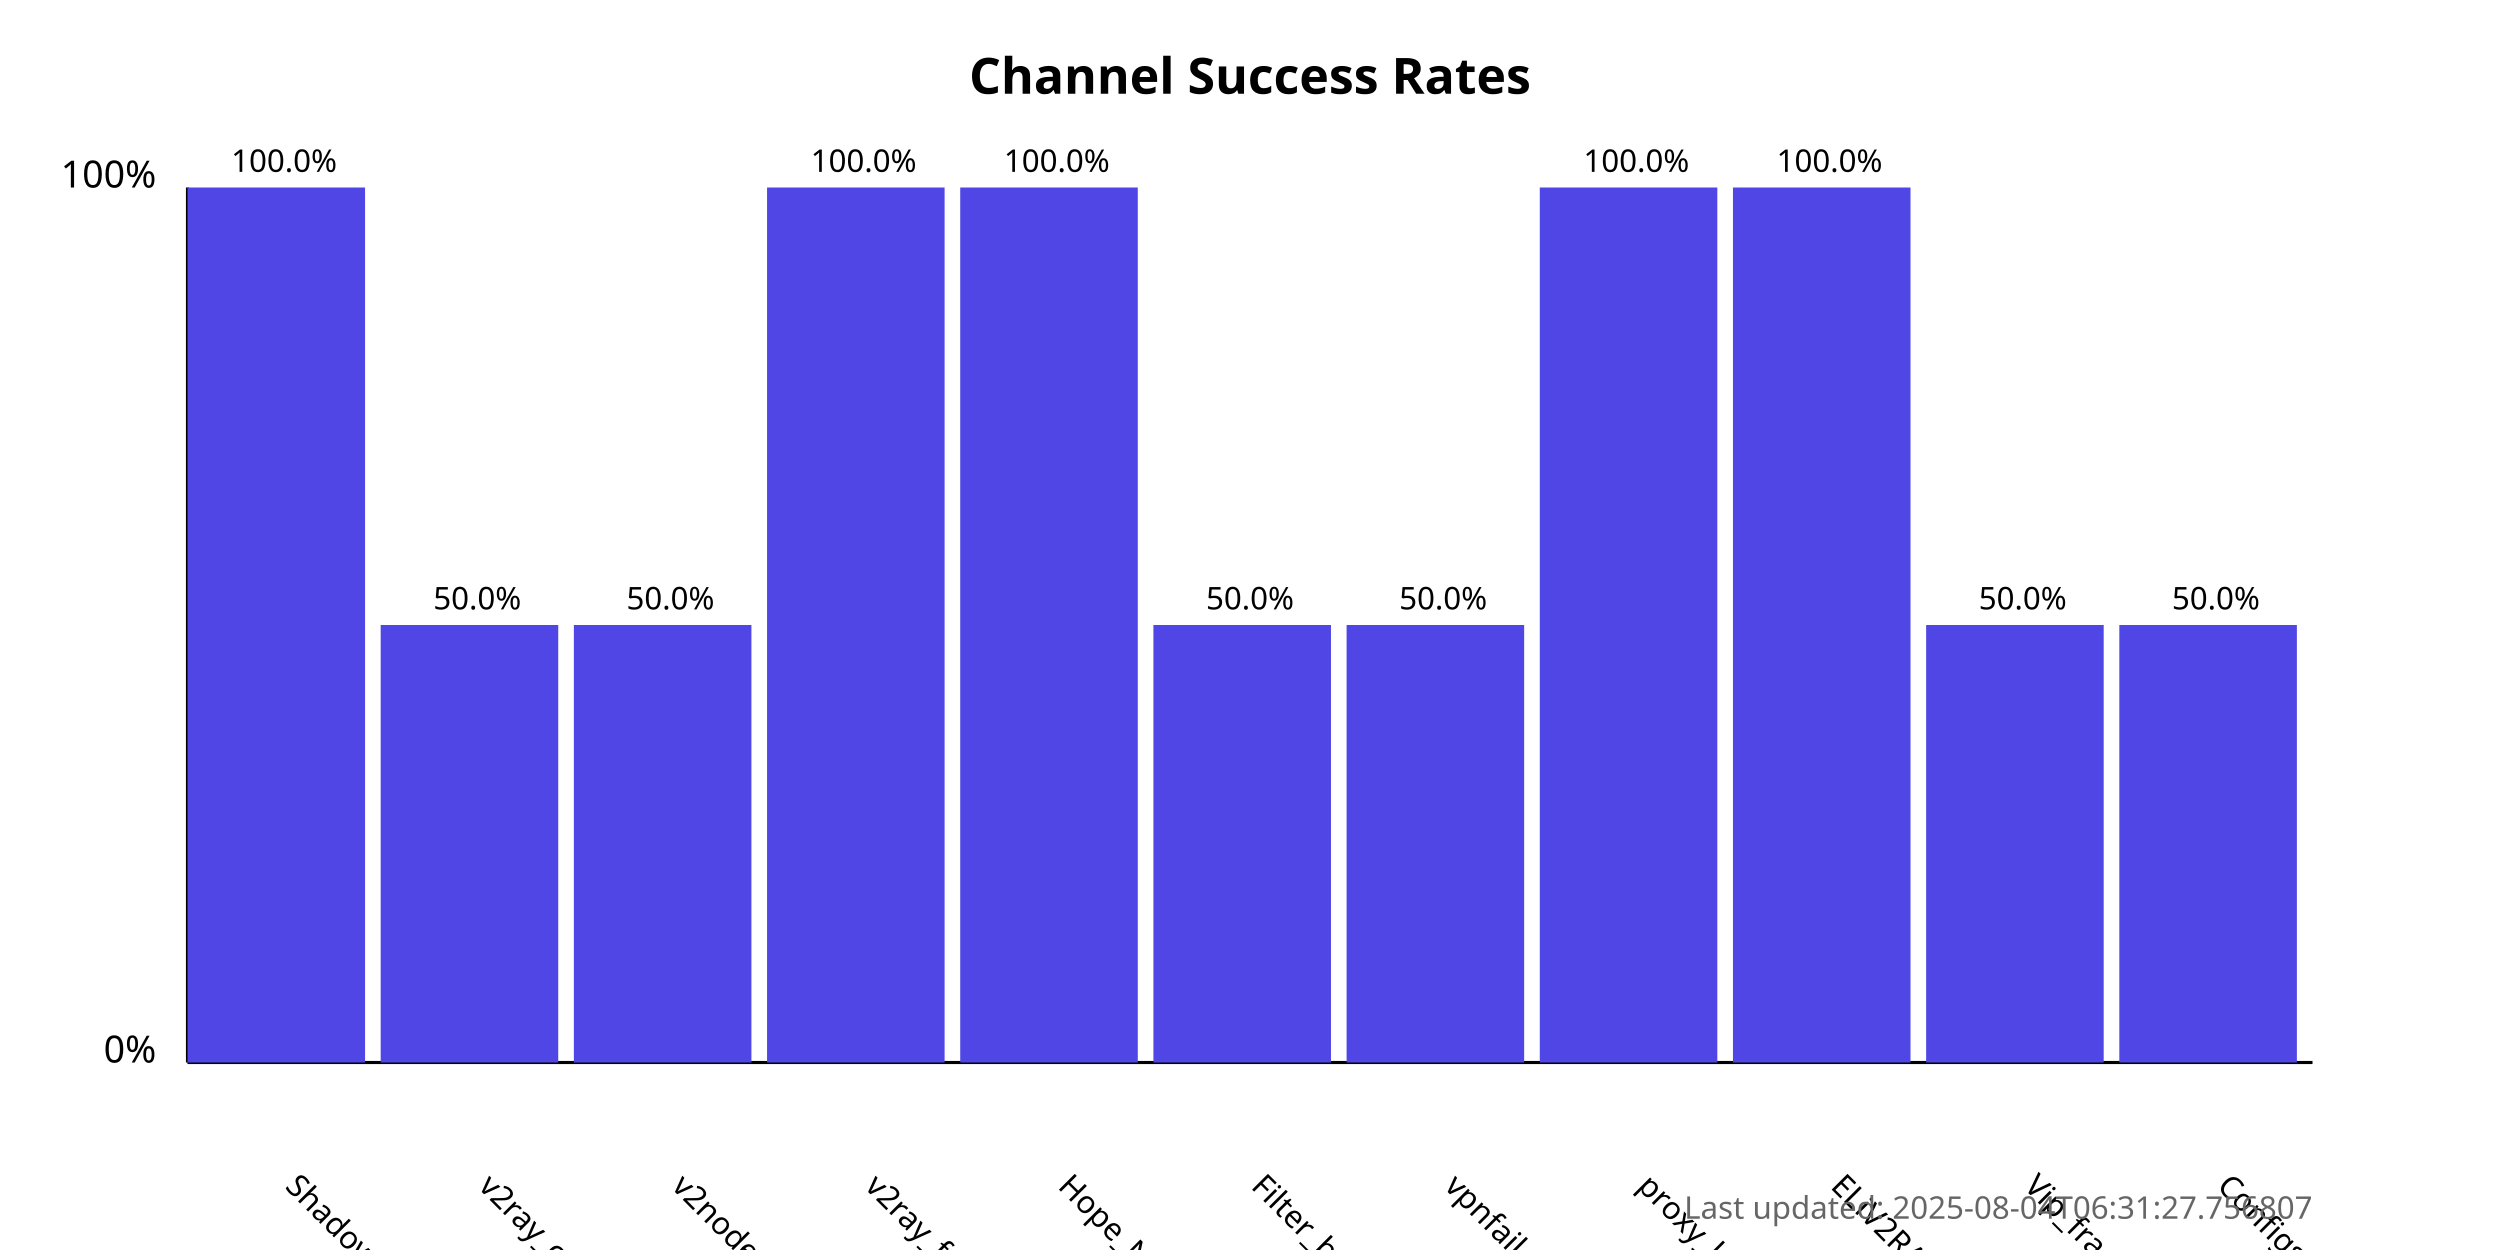
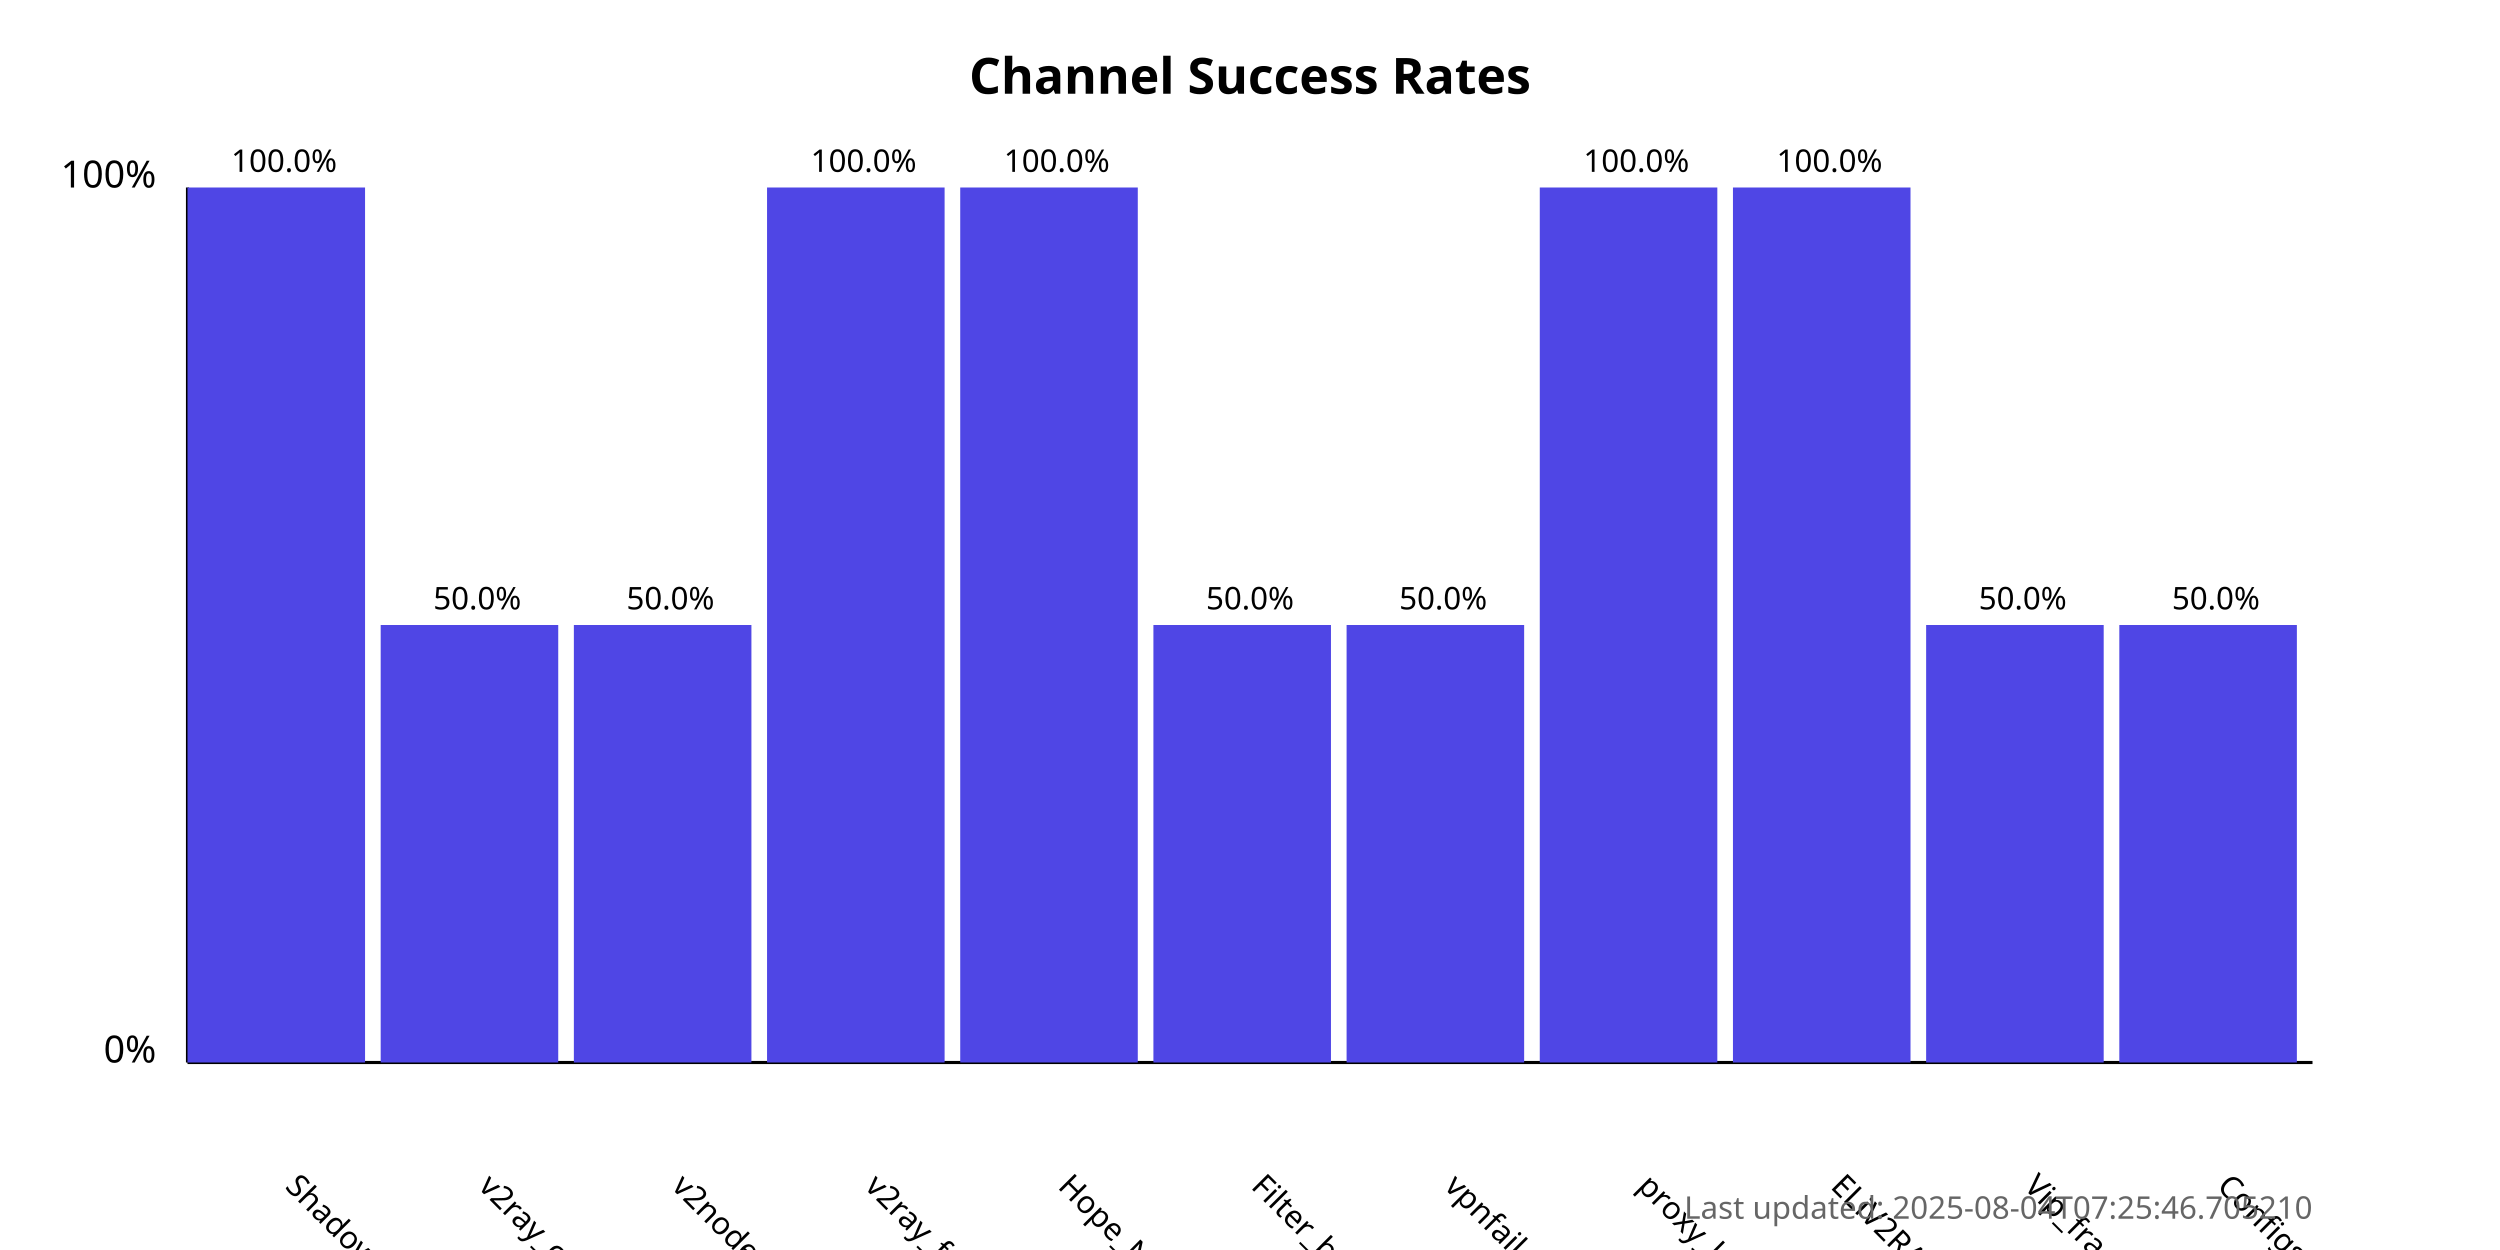
<svg xmlns="http://www.w3.org/2000/svg" width="800" height="400">
  <style>
            .chart-title { font: bold 16px sans-serif; }
            .axis-label { font: 12px sans-serif; }
            .tick-label { font: 10px sans-serif; }
            .bar { fill: #4f46e5; }
            .bar:hover { fill: #6366f1; }
            .timestamp { font: 10px sans-serif; fill: #666; }
        </style>
  <text x="400.0" y="30" text-anchor="middle" class="chart-title">
            Channel Success Rates
        </text>
  <line x1="60" y1="340" x2="60" y2="60" stroke="black" stroke-width="1" />
  <line x1="60" y1="340" x2="740" y2="340" stroke="black" stroke-width="1" />
  <text x="50" y="340" text-anchor="end" class="axis-label">0%</text>
  <text x="50" y="60" text-anchor="end" class="axis-label">100%</text>
  <g>
    <rect x="60" y="60.0" width="56.818" height="280.0" class="bar" />
    <text x="90.909" y="380" transform="rotate(45, 90.90909, 380)" text-anchor="start" class="tick-label">
                ShadowProxy66
            </text>
    <text x="90.909" y="55.0" text-anchor="middle" class="tick-label">
                100.0%
            </text>
  </g>
  <g>
    <rect x="121.818" y="200.0" width="56.818" height="140.0" class="bar" />
    <text x="152.727" y="380" transform="rotate(45, 152.7273, 380)" text-anchor="start" class="tick-label">
                v2ray_configs_pool
            </text>
    <text x="152.727" y="195.0" text-anchor="middle" class="tick-label">
                50.0%
            </text>
  </g>
  <g>
    <rect x="183.636" y="200.0" width="56.818" height="140.0" class="bar" />
    <text x="214.545" y="380" transform="rotate(45, 214.5455, 380)" text-anchor="start" class="tick-label">
                v2nodes
            </text>
    <text x="214.545" y="195.0" text-anchor="middle" class="tick-label">
                50.0%
            </text>
  </g>
  <g>
    <rect x="245.455" y="60.0" width="56.818" height="280.0" class="bar" />
    <text x="276.364" y="380" transform="rotate(45, 276.3636, 380)" text-anchor="start" class="tick-label">
                v2ray_free_conf
            </text>
    <text x="276.364" y="55.0" text-anchor="middle" class="tick-label">
                100.0%
            </text>
  </g>
  <g>
    <rect x="307.273" y="60.0" width="56.818" height="280.0" class="bar" />
    <text x="338.182" y="380" transform="rotate(45, 338.1818, 380)" text-anchor="start" class="tick-label">
                Hope_Net
            </text>
    <text x="338.182" y="55.0" text-anchor="middle" class="tick-label">
                100.0%
            </text>
  </g>
  <g>
    <rect x="369.091" y="200.0" width="56.818" height="140.0" class="bar" />
    <text x="400.0" y="380" transform="rotate(45, 400.0, 380)" text-anchor="start" class="tick-label">
                Filter_breaker
            </text>
    <text x="400.0" y="195.0" text-anchor="middle" class="tick-label">
                50.0%
            </text>
  </g>
  <g>
    <rect x="430.909" y="200.0" width="56.818" height="140.0" class="bar" />
    <text x="461.818" y="380" transform="rotate(45, 461.8182, 380)" text-anchor="start" class="tick-label">
                vpnfail_vless
            </text>
    <text x="461.818" y="195.0" text-anchor="middle" class="tick-label">
                50.0%
            </text>
  </g>
  <g>
    <rect x="492.727" y="60.0" width="56.818" height="280.0" class="bar" />
    <text x="523.636" y="380" transform="rotate(45, 523.6364, 380)" text-anchor="start" class="tick-label">
                proxy_kafee
            </text>
    <text x="523.636" y="55.0" text-anchor="middle" class="tick-label">
                100.0%
            </text>
  </g>
  <g>
    <rect x="554.545" y="60.0" width="56.818" height="280.0" class="bar" />
    <text x="585.455" y="380" transform="rotate(45, 585.4545, 380)" text-anchor="start" class="tick-label">
                ELiV2RAY
            </text>
    <text x="585.455" y="55.0" text-anchor="middle" class="tick-label">
                100.0%
            </text>
  </g>
  <g>
    <rect x="616.364" y="200.0" width="56.818" height="140.0" class="bar" />
    <text x="647.273" y="380" transform="rotate(45, 647.2727, 380)" text-anchor="start" class="tick-label">
                Vip_fragment_v2ray
            </text>
    <text x="647.273" y="195.0" text-anchor="middle" class="tick-label">
                50.0%
            </text>
  </g>
  <g>
    <rect x="678.182" y="200.0" width="56.818" height="140.0" class="bar" />
    <text x="709.091" y="380" transform="rotate(45, 709.0909, 380)" text-anchor="start" class="tick-label">
                ConfigsHubPlus
            </text>
    <text x="709.091" y="195.0" text-anchor="middle" class="tick-label">
                50.0%
            </text>
  </g>
  <text x="740" y="390" text-anchor="end" class="timestamp">
-             Last updated: 2025-08-04T06:31:27.756807
+             Last updated: 2025-08-04T07:25:46.705210
        </text>
</svg>
